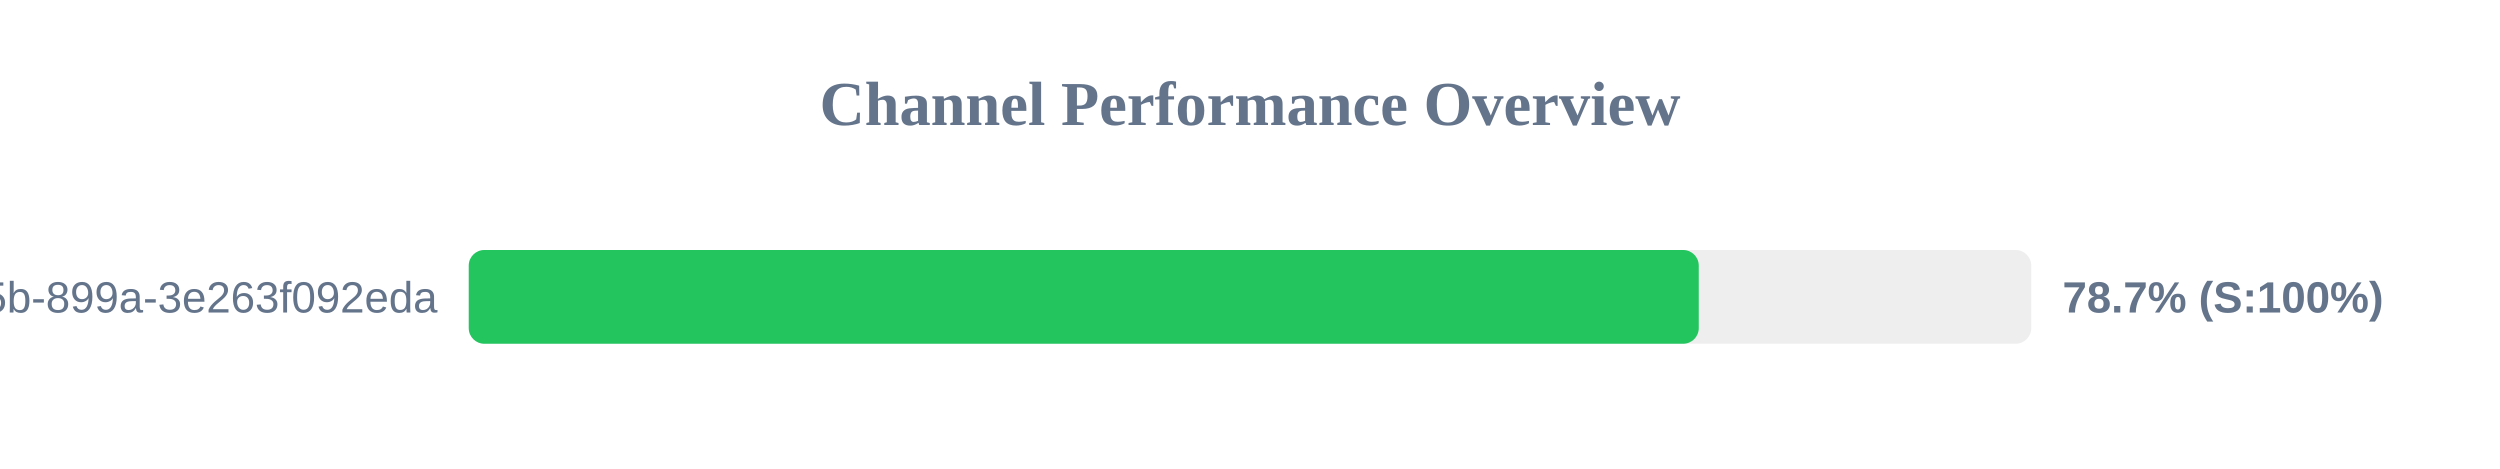
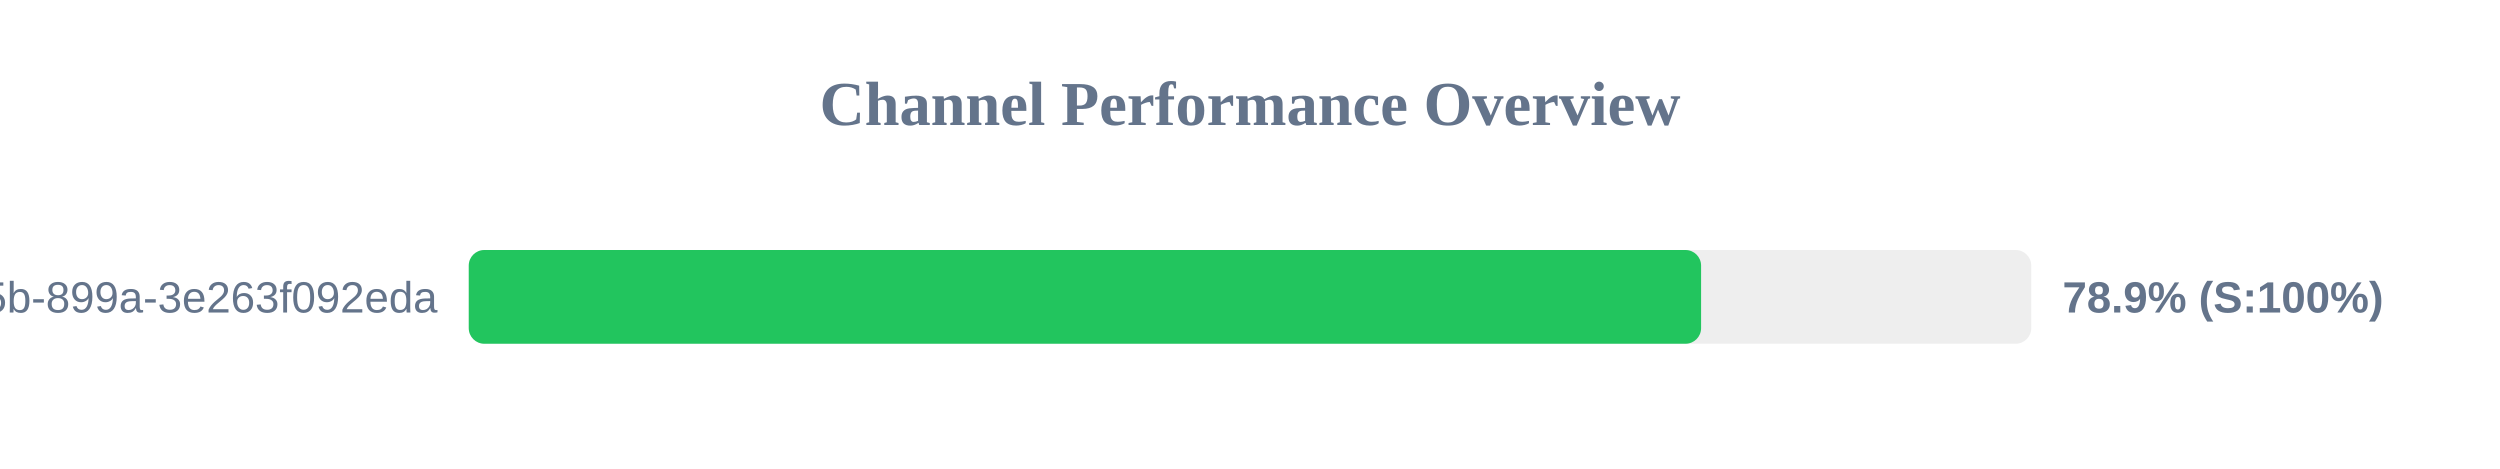
<svg xmlns="http://www.w3.org/2000/svg" width="800" height="150" version="1.1">
  <style>
        .row { font: 14px Arial; fill: #64748b; }
        .score { font: bold 14px Arial; fill: #64748b; }
    </style>
  <text x="400" y="40" text-anchor="middle" font-size="20px" font-weight="bold" fill="#64748b">Channel Performance Overview</text>
  <rect x="150" y="80" width="500" height="30" fill="#eee" rx="5" />
-   <rect x="150" y="80" width="393.6" height="30" fill="#22c55e" rx="5" />
+   <rect x="150" y="80" width="394.35" height="30" fill="#22c55e" rx="5" />
  <text x="140" y="100" text-anchor="end" class="row">?uuid=6bf726db-fb0b-405b-899a-3e263f092eda</text>
-   <text x="660" y="100" text-anchor="start" class="score">78.7% (S:100%)</text>
+   <text x="660" y="100" text-anchor="start" class="score">78.9% (S:100%)</text>
</svg>
